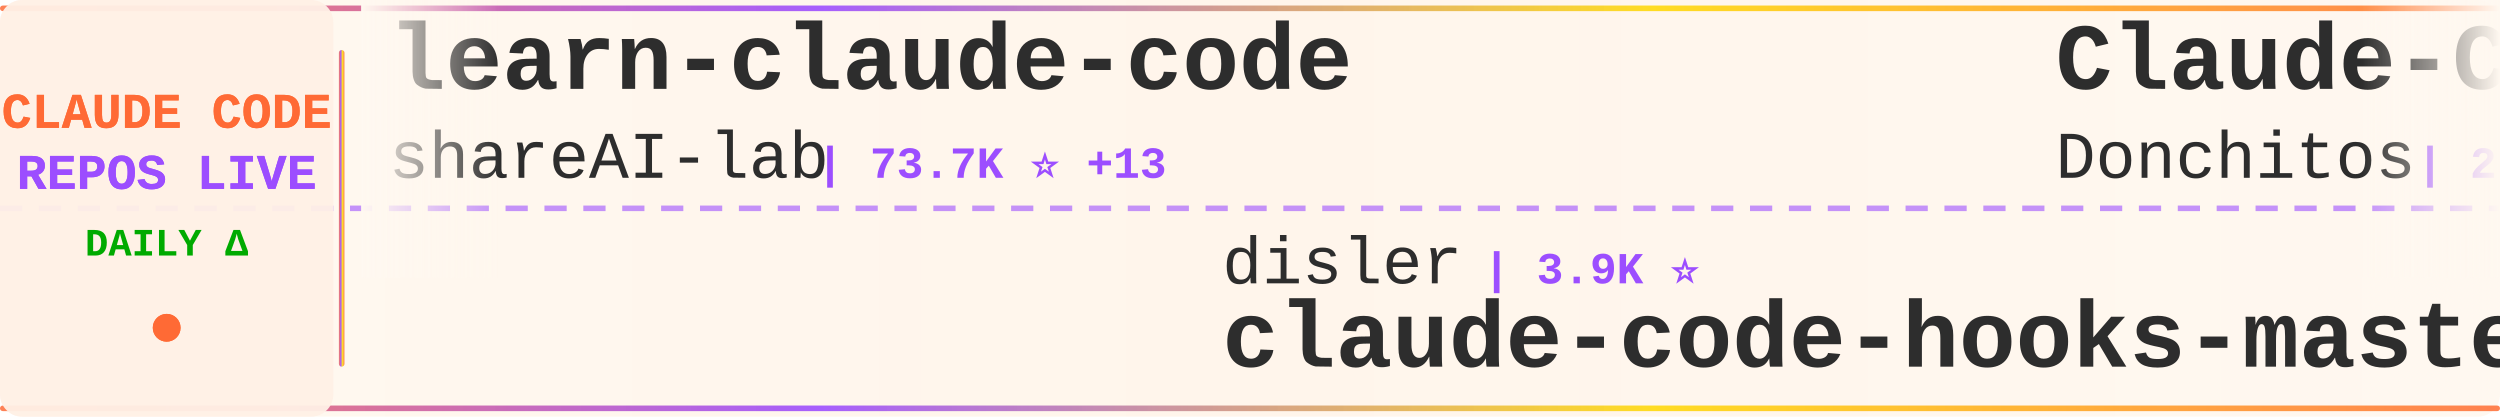
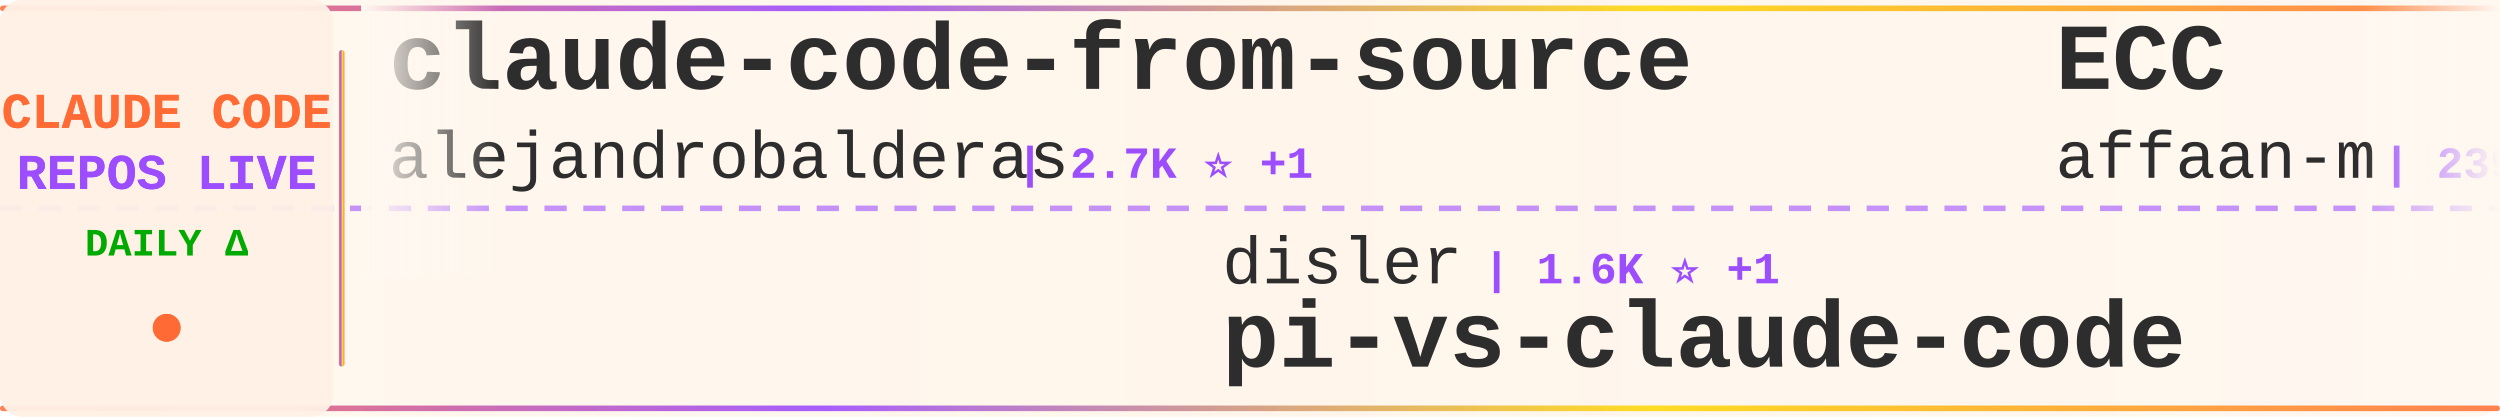
<svg xmlns="http://www.w3.org/2000/svg" width="900" height="150">
  <defs>
    <linearGradient id="tickerBg" x1="0%" y1="0%" x2="100%" y2="0%">
      <stop offset="0%" style="stop-color:#fff8f0;stop-opacity:0.98" />
      <stop offset="50%" style="stop-color:#fff5eb;stop-opacity:1" />
      <stop offset="100%" style="stop-color:#fff8f0;stop-opacity:0.98" />
    </linearGradient>
    <linearGradient id="borderGrad" x1="0%" y1="0%" x2="100%" y2="0%">
      <stop offset="0%" style="stop-color:#FF6B35;stop-opacity:0.85">
        <animate attributeName="stop-opacity" values="0.85;1;0.85" dur="2s" repeatCount="indefinite" />
      </stop>
      <stop offset="33%" style="stop-color:#9C4EFF;stop-opacity:0.9">
        <animate attributeName="stop-opacity" values="0.9;1;0.9" dur="2.2s" repeatCount="indefinite" />
      </stop>
      <stop offset="66%" style="stop-color:#FFD700;stop-opacity:0.85">
        <animate attributeName="stop-opacity" values="0.85;1;0.85" dur="1.8s" repeatCount="indefinite" />
      </stop>
      <stop offset="100%" style="stop-color:#FF6B35;stop-opacity:0.85">
        <animate attributeName="stop-opacity" values="0.85;1;0.85" dur="2s" repeatCount="indefinite" />
      </stop>
    </linearGradient>
    <filter id="textGlow">
      <feGaussianBlur stdDeviation="0.15" result="coloredBlur" />
      <feMerge>
        <feMergeNode in="coloredBlur" />
        <feMergeNode in="SourceGraphic" />
      </feMerge>
    </filter>
    <filter id="metricGlow">
      <feGaussianBlur stdDeviation="0.2" result="coloredBlur" />
      <feMerge>
        <feMergeNode in="coloredBlur" />
        <feMergeNode in="SourceGraphic" />
      </feMerge>
    </filter>
    <linearGradient id="leftFade" x1="0%" y1="0%" x2="100%" y2="0%">
      <stop offset="0%" style="stop-color:#fff8f0;stop-opacity:1" />
      <stop offset="100%" style="stop-color:#fff8f0;stop-opacity:0" />
    </linearGradient>
    <linearGradient id="rightFade" x1="0%" y1="0%" x2="100%" y2="0%">
      <stop offset="0%" style="stop-color:#fff8f0;stop-opacity:0" />
      <stop offset="100%" style="stop-color:#fff8f0;stop-opacity:1" />
    </linearGradient>
  </defs>
  <rect width="900" height="150" fill="url(#tickerBg)" rx="8" />
  <rect x="0" y="2" width="900" height="2" fill="url(#borderGrad)" rx="1" />
  <rect x="0" y="146" width="900" height="2" fill="url(#borderGrad)" rx="1" />
  <line x1="0" y1="75" x2="900" y2="75" stroke="#9C4EFF" stroke-width="2" stroke-dasharray="8 6" opacity="0.6" />
  <rect x="0" y="0" width="120" height="150" fill="#fff0e6" opacity="0.95" rx="8" />
  <text x="60" y="46" font-family="'Courier New', monospace" font-size="18" font-weight="bold" fill="#FF6B35" text-anchor="middle" filter="url(#textGlow)">
    CLAUDE CODE
  </text>
  <text x="60" y="68" font-family="'Courier New', monospace" font-size="18" font-weight="bold" fill="#9C4EFF" text-anchor="middle" filter="url(#textGlow)">
    REPOS LIVE
  </text>
  <text x="60" y="92" font-family="'Courier New', monospace" font-size="14" font-weight="bold" fill="#00aa00" text-anchor="middle">
    DAILY Δ
  </text>
  <circle cx="60" cy="118" r="5" fill="#FF6B35" filter="url(#metricGlow)">
    <animate attributeName="r" values="4;6;4" dur="1.5s" repeatCount="indefinite" />
    <animate attributeName="opacity" values="0.6;1;0.6" dur="1.5s" repeatCount="indefinite" />
  </circle>
  <rect x="122" y="18" width="2" height="114" fill="url(#borderGrad)" rx="1" />
  <clipPath id="tickerClip">
    <rect x="130" y="0" width="770" height="150" />
  </clipPath>
  <g clip-path="url(#tickerClip)">
    <g id="tickerItems">
      <animateTransform attributeName="transform" attributeType="XML" type="translate" from="0 0" to="-3000 0" dur="54s" repeatCount="indefinite" />
      <g transform="translate(0, 0)">
-         <text x="140" y="32" font-family="'Courier New', monospace" font-size="34" font-weight="bold" fill="#2d2d2d">learn-claude-code</text>
-         <text x="140" y="64" font-family="'Courier New', monospace" font-size="24" font-weight="normal" fill="#2d2d2d" opacity="1.0">shareAI-lab</text>
-         <text x="294" y="64" font-family="'Courier New', monospace" font-size="16" font-weight="bold" fill="#9C4EFF"> | 73.7K ⭐ +13</text>
+         <text x="140" y="32" font-family="'Courier New', monospace" font-size="34" font-weight="bold" fill="#2d2d2d">claude-code-from-source</text>
+         <text x="140" y="64" font-family="'Courier New', monospace" font-size="24" font-weight="normal" fill="#2d2d2d" opacity="1.0">alejandrobalderas</text>
+         <text x="366" y="64" font-family="'Courier New', monospace" font-size="16" font-weight="bold" fill="#9C4EFF"> | 2.7K ⭐ +1</text>
      </g>
      <g transform="translate(300, 0)">
+         <text x="140" y="102" font-family="'Courier New', monospace" font-size="24" font-weight="normal" fill="#2d2d2d" opacity="1.0">disler</text>
+         <text x="234" y="102" font-family="'Courier New', monospace" font-size="16" font-weight="bold" fill="#9C4EFF"> | 1.6K ⭐ +1</text>
+         <text x="140" y="132" font-family="'Courier New', monospace" font-size="34" font-weight="bold" fill="#2d2d2d">pi-vs-claude-code</text>
+       </g>
+       <g transform="translate(600, 0)">
+         <text x="140" y="32" font-family="'Courier New', monospace" font-size="34" font-weight="bold" fill="#2d2d2d">ECC</text>
+         <text x="140" y="64" font-family="'Courier New', monospace" font-size="24" font-weight="normal" fill="#2d2d2d" opacity="1.0">affaan-m</text>
+         <text x="258" y="64" font-family="'Courier New', monospace" font-size="16" font-weight="bold" fill="#9C4EFF"> | 239.1K ⭐ +23</text>
+       </g>
+       <g transform="translate(900, 0)">
+         <text x="140" y="102" font-family="'Courier New', monospace" font-size="24" font-weight="normal" fill="#2d2d2d" opacity="1.0">ghuntley</text>
+         <text x="258" y="102" font-family="'Courier New', monospace" font-size="16" font-weight="bold" fill="#9C4EFF"> | 989 ⭐</text>
+         <text x="140" y="132" font-family="'Courier New', monospace" font-size="34" font-weight="bold" fill="#2d2d2d">claude-code-source-code-...</text>
+       </g>
+       <g transform="translate(1200, 0)">
+         <text x="140" y="32" font-family="'Courier New', monospace" font-size="34" font-weight="bold" fill="#2d2d2d">free-claude-code</text>
+         <text x="140" y="64" font-family="'Courier New', monospace" font-size="24" font-weight="normal" fill="#2d2d2d" opacity="1.0">Alishahryar1</text>
+         <text x="306" y="64" font-family="'Courier New', monospace" font-size="16" font-weight="bold" fill="#9C4EFF"> | 45.1K ⭐ +17</text>
+       </g>
+       <g transform="translate(1500, 0)">
+         <text x="140" y="102" font-family="'Courier New', monospace" font-size="24" font-weight="normal" fill="#2d2d2d" opacity="1.0">Windy3f3f3f3f</text>
+         <text x="318" y="102" font-family="'Courier New', monospace" font-size="16" font-weight="bold" fill="#9C4EFF"> | 3.4K ⭐ +1</text>
+         <text x="140" y="132" font-family="'Courier New', monospace" font-size="34" font-weight="bold" fill="#2d2d2d">how-claude-code-works</text>
+       </g>
+       <g transform="translate(1800, 0)">
+         <text x="140" y="32" font-family="'Courier New', monospace" font-size="34" font-weight="bold" fill="#2d2d2d">claude-code-webui</text>
+         <text x="140" y="64" font-family="'Courier New', monospace" font-size="24" font-weight="normal" fill="#2d2d2d" opacity="1.0">sugyan</text>
+         <text x="234" y="64" font-family="'Courier New', monospace" font-size="16" font-weight="bold" fill="#9C4EFF"> | 1.1K ⭐</text>
+       </g>
+       <g transform="translate(2100, 0)">
+         <text x="140" y="102" font-family="'Courier New', monospace" font-size="24" font-weight="normal" fill="#2d2d2d" opacity="1.0">1rgs</text>
+         <text x="210" y="102" font-family="'Courier New', monospace" font-size="16" font-weight="bold" fill="#9C4EFF"> | 3.7K ⭐</text>
+         <text x="140" y="132" font-family="'Courier New', monospace" font-size="34" font-weight="bold" fill="#2d2d2d">claude-code-proxy</text>
+       </g>
+       <g transform="translate(2400, 0)">
+         <text x="140" y="32" font-family="'Courier New', monospace" font-size="34" font-weight="bold" fill="#2d2d2d">claude-code-workflows</text>
+         <text x="140" y="64" font-family="'Courier New', monospace" font-size="24" font-weight="normal" fill="#2d2d2d" opacity="1.0">OneRedOak</text>
+         <text x="270" y="64" font-family="'Courier New', monospace" font-size="16" font-weight="bold" fill="#9C4EFF"> | 3.9K ⭐</text>
+       </g>
+       <g transform="translate(2700, 0)">
        <text x="140" y="102" font-family="'Courier New', monospace" font-size="24" font-weight="normal" fill="#2d2d2d" opacity="1.0">disler</text>
        <text x="234" y="102" font-family="'Courier New', monospace" font-size="16" font-weight="bold" fill="#9C4EFF"> | 3.9K ⭐</text>
        <text x="140" y="132" font-family="'Courier New', monospace" font-size="34" font-weight="bold" fill="#2d2d2d">claude-code-hooks-master...</text>
      </g>
-       <g transform="translate(600, 0)">
-         <text x="140" y="32" font-family="'Courier New', monospace" font-size="34" font-weight="bold" fill="#2d2d2d">Claude-Code-Game-Studios</text>
-         <text x="140" y="64" font-family="'Courier New', monospace" font-size="24" font-weight="normal" fill="#2d2d2d" opacity="1.0">Donchitos</text>
-         <text x="270" y="64" font-family="'Courier New', monospace" font-size="16" font-weight="bold" fill="#9C4EFF"> | 23.7K ⭐ +3</text>
-       </g>
-       <g transform="translate(900, 0)">
-         <text x="140" y="102" font-family="'Courier New', monospace" font-size="24" font-weight="normal" fill="#2d2d2d" opacity="1.0">oboard</text>
-         <text x="234" y="102" font-family="'Courier New', monospace" font-size="16" font-weight="bold" fill="#9C4EFF"> | 3.3K ⭐</text>
-         <text x="140" y="132" font-family="'Courier New', monospace" font-size="34" font-weight="bold" fill="#2d2d2d">claude-code-rev</text>
-       </g>
-       <g transform="translate(1200, 0)">
-         <text x="140" y="32" font-family="'Courier New', monospace" font-size="34" font-weight="bold" fill="#2d2d2d">claude-code-sourcemap</text>
-         <text x="140" y="64" font-family="'Courier New', monospace" font-size="24" font-weight="normal" fill="#2d2d2d" opacity="1.0">ChinaSiro</text>
-         <text x="270" y="64" font-family="'Courier New', monospace" font-size="16" font-weight="bold" fill="#9C4EFF"> | 9.6K ⭐</text>
-       </g>
-       <g transform="translate(1500, 0)">
-         <text x="140" y="102" font-family="'Courier New', monospace" font-size="24" font-weight="normal" fill="#2d2d2d" opacity="1.0">liuup</text>
-         <text x="222" y="102" font-family="'Courier New', monospace" font-size="16" font-weight="bold" fill="#9C4EFF"> | 3.8K ⭐ +1</text>
-         <text x="140" y="132" font-family="'Courier New', monospace" font-size="34" font-weight="bold" fill="#2d2d2d">claude-code-analysis</text>
-       </g>
-       <g transform="translate(1800, 0)">
-         <text x="140" y="32" font-family="'Courier New', monospace" font-size="34" font-weight="bold" fill="#2d2d2d">awesome-claude-code-tool...</text>
-         <text x="140" y="64" font-family="'Courier New', monospace" font-size="24" font-weight="normal" fill="#2d2d2d" opacity="1.0">rohitg00</text>
-         <text x="258" y="64" font-family="'Courier New', monospace" font-size="16" font-weight="bold" fill="#9C4EFF"> | 2.5K ⭐ +2</text>
-       </g>
-       <g transform="translate(2100, 0)">
-         <text x="140" y="102" font-family="'Courier New', monospace" font-size="24" font-weight="normal" fill="#2d2d2d" opacity="1.0">Yeachan-Heo</text>
-         <text x="294" y="102" font-family="'Courier New', monospace" font-size="16" font-weight="bold" fill="#9C4EFF"> | 38.5K ⭐ +1</text>
-         <text x="140" y="132" font-family="'Courier New', monospace" font-size="34" font-weight="bold" fill="#2d2d2d">oh-my-claudecode</text>
-       </g>
-       <g transform="translate(2400, 0)">
+       <g transform="translate(3000, 0)">
        <text x="140" y="32" font-family="'Courier New', monospace" font-size="34" font-weight="bold" fill="#2d2d2d">claude-code-from-source</text>
        <text x="140" y="64" font-family="'Courier New', monospace" font-size="24" font-weight="normal" fill="#2d2d2d" opacity="1.0">alejandrobalderas</text>
-         <text x="366" y="64" font-family="'Courier New', monospace" font-size="16" font-weight="bold" fill="#9C4EFF"> | 2.7K ⭐</text>
-       </g>
-       <g transform="translate(2700, 0)">
-         <text x="140" y="102" font-family="'Courier New', monospace" font-size="24" font-weight="normal" fill="#2d2d2d" opacity="1.0">hangsman</text>
-         <text x="258" y="102" font-family="'Courier New', monospace" font-size="16" font-weight="bold" fill="#9C4EFF"> | 791 ⭐</text>
-         <text x="140" y="132" font-family="'Courier New', monospace" font-size="34" font-weight="bold" fill="#2d2d2d">claude-code-source</text>
-       </g>
-       <g transform="translate(3000, 0)">
-         <text x="140" y="32" font-family="'Courier New', monospace" font-size="34" font-weight="bold" fill="#2d2d2d">learn-claude-code</text>
-         <text x="140" y="64" font-family="'Courier New', monospace" font-size="24" font-weight="normal" fill="#2d2d2d" opacity="1.0">shareAI-lab</text>
-         <text x="294" y="64" font-family="'Courier New', monospace" font-size="16" font-weight="bold" fill="#9C4EFF"> | 73.7K ⭐ +13</text>
+         <text x="366" y="64" font-family="'Courier New', monospace" font-size="16" font-weight="bold" fill="#9C4EFF"> | 2.7K ⭐ +1</text>
      </g>
      <g transform="translate(3300, 0)">
        <text x="140" y="102" font-family="'Courier New', monospace" font-size="24" font-weight="normal" fill="#2d2d2d" opacity="1.0">disler</text>
-         <text x="234" y="102" font-family="'Courier New', monospace" font-size="16" font-weight="bold" fill="#9C4EFF"> | 3.9K ⭐</text>
-         <text x="140" y="132" font-family="'Courier New', monospace" font-size="34" font-weight="bold" fill="#2d2d2d">claude-code-hooks-master...</text>
+         <text x="234" y="102" font-family="'Courier New', monospace" font-size="16" font-weight="bold" fill="#9C4EFF"> | 1.6K ⭐ +1</text>
+         <text x="140" y="132" font-family="'Courier New', monospace" font-size="34" font-weight="bold" fill="#2d2d2d">pi-vs-claude-code</text>
      </g>
      <g transform="translate(3600, 0)">
-         <text x="140" y="32" font-family="'Courier New', monospace" font-size="34" font-weight="bold" fill="#2d2d2d">Claude-Code-Game-Studios</text>
-         <text x="140" y="64" font-family="'Courier New', monospace" font-size="24" font-weight="normal" fill="#2d2d2d" opacity="1.0">Donchitos</text>
-         <text x="270" y="64" font-family="'Courier New', monospace" font-size="16" font-weight="bold" fill="#9C4EFF"> | 23.7K ⭐ +3</text>
+         <text x="140" y="32" font-family="'Courier New', monospace" font-size="34" font-weight="bold" fill="#2d2d2d">ECC</text>
+         <text x="140" y="64" font-family="'Courier New', monospace" font-size="24" font-weight="normal" fill="#2d2d2d" opacity="1.0">affaan-m</text>
+         <text x="258" y="64" font-family="'Courier New', monospace" font-size="16" font-weight="bold" fill="#9C4EFF"> | 239.1K ⭐ +23</text>
      </g>
      <g transform="translate(3900, 0)">
-         <text x="140" y="102" font-family="'Courier New', monospace" font-size="24" font-weight="normal" fill="#2d2d2d" opacity="1.0">oboard</text>
-         <text x="234" y="102" font-family="'Courier New', monospace" font-size="16" font-weight="bold" fill="#9C4EFF"> | 3.3K ⭐</text>
-         <text x="140" y="132" font-family="'Courier New', monospace" font-size="34" font-weight="bold" fill="#2d2d2d">claude-code-rev</text>
+         <text x="140" y="102" font-family="'Courier New', monospace" font-size="24" font-weight="normal" fill="#2d2d2d" opacity="1.0">ghuntley</text>
+         <text x="258" y="102" font-family="'Courier New', monospace" font-size="16" font-weight="bold" fill="#9C4EFF"> | 989 ⭐</text>
+         <text x="140" y="132" font-family="'Courier New', monospace" font-size="34" font-weight="bold" fill="#2d2d2d">claude-code-source-code-...</text>
      </g>
    </g>
  </g>
  <rect x="130" y="0" width="50" height="100" fill="url(#leftFade)" />
  <rect x="850" y="0" width="50" height="100" fill="url(#rightFade)" />
</svg>
